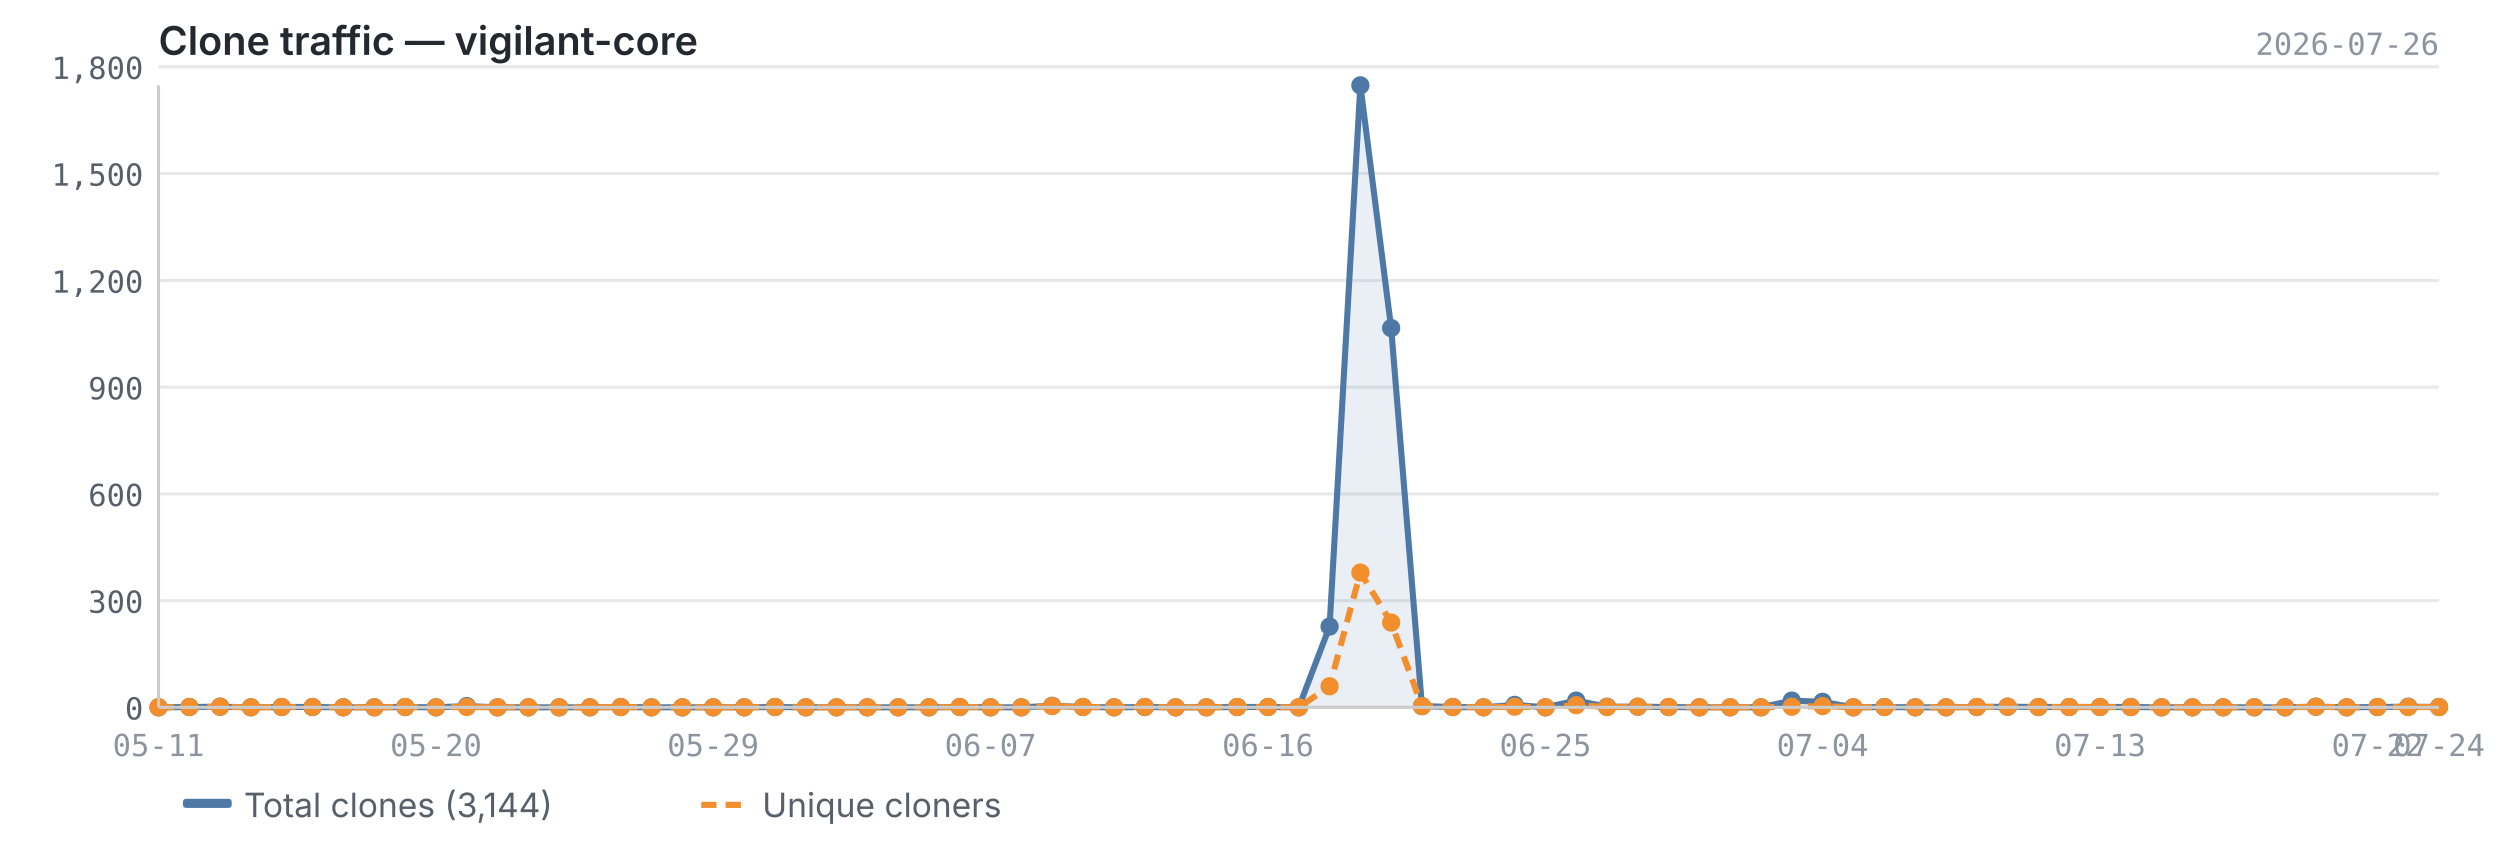
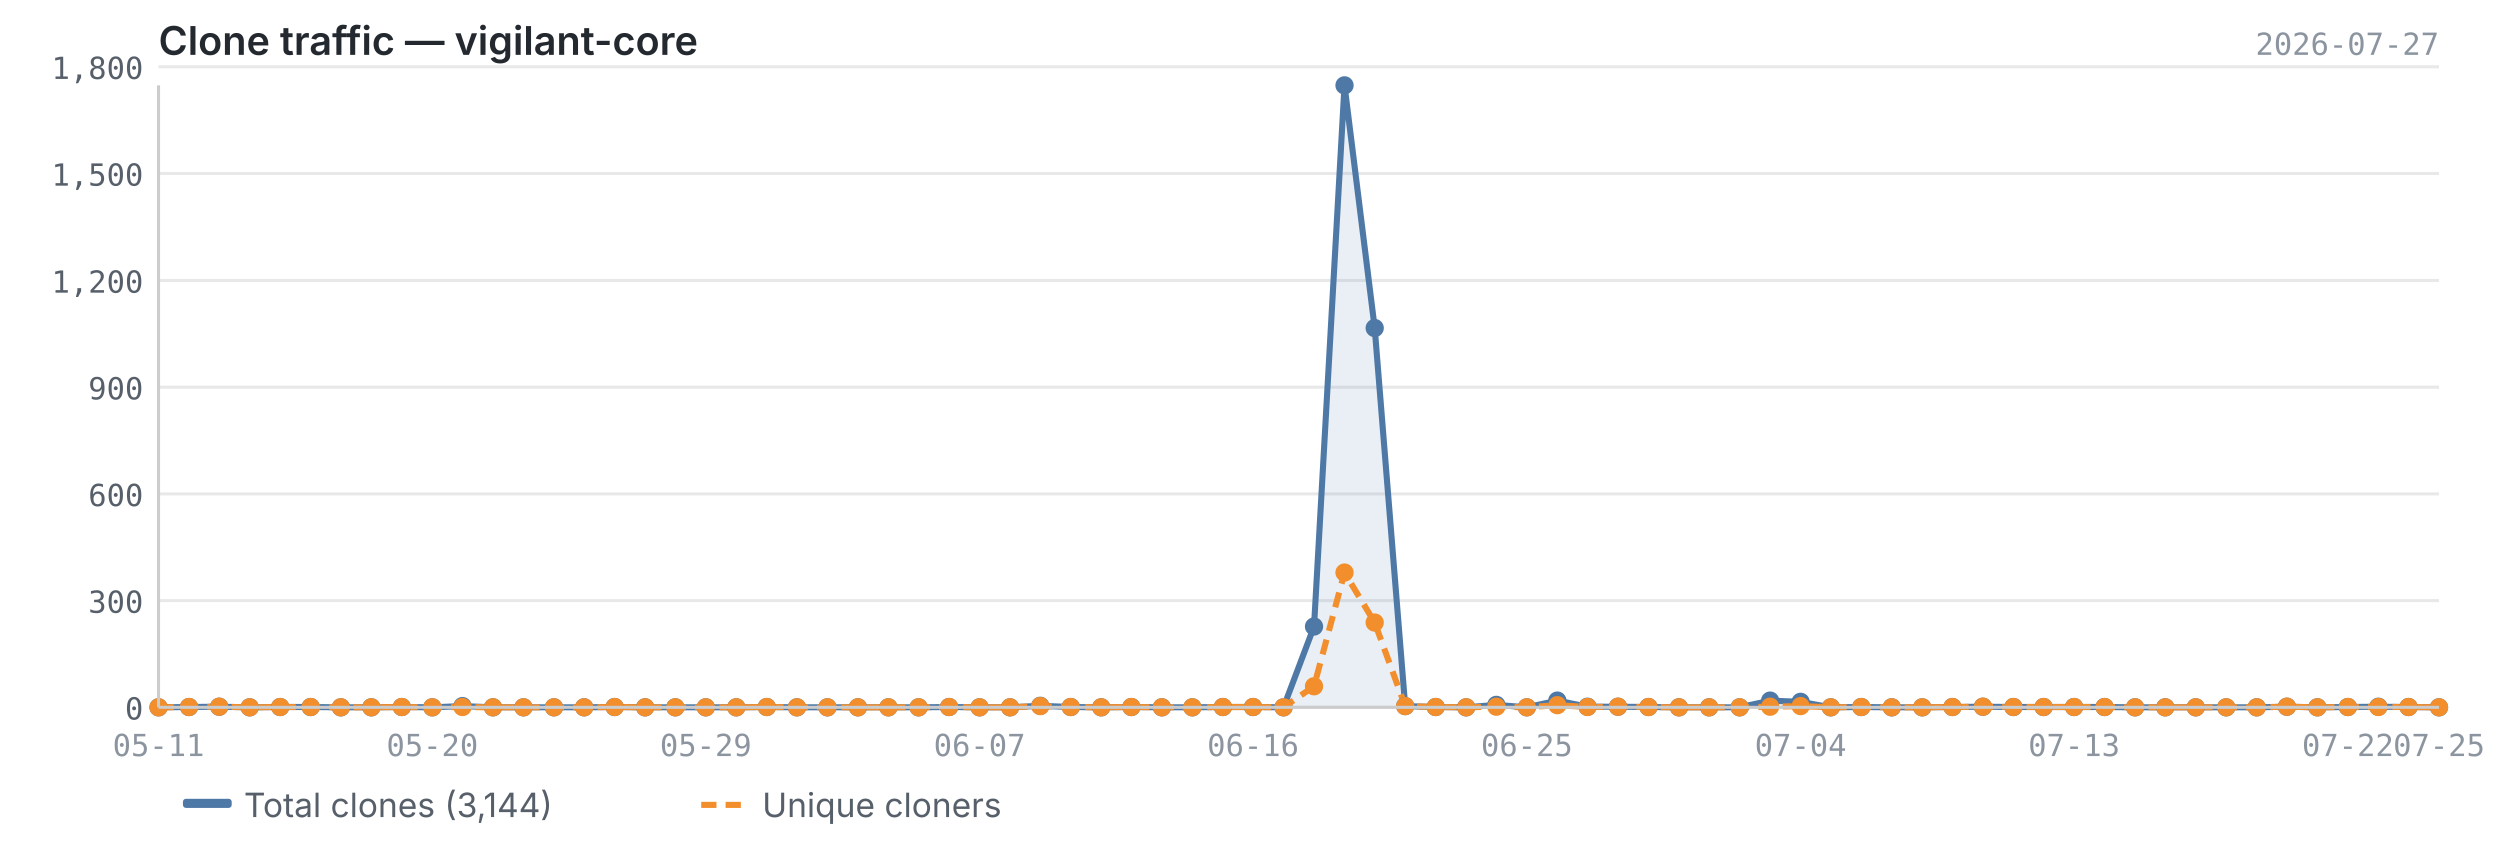
<svg xmlns="http://www.w3.org/2000/svg" viewBox="0 0 820 280" width="820" height="280">
  <text x="52" y="18" font-size="13" font-weight="600" fill="#24292f" font-family="-apple-system, BlinkMacSystemFont, 'Segoe UI', sans-serif">Clone traffic — vigilant-core</text>
-   <text x="800" y="18" font-size="10" fill="#8c959f" font-family="ui-monospace, SFMono-Regular, 'SF Mono', Menlo, monospace" text-anchor="end">2026-07-26</text>
+   <text x="800" y="18" font-size="10" fill="#8c959f" font-family="ui-monospace, SFMono-Regular, 'SF Mono', Menlo, monospace" text-anchor="end">2026-07-27</text>
  <line x1="52" y1="232.0" x2="800" y2="232.0" stroke="#e8e8e8" stroke-width="1" />
  <line x1="52" y1="197.0" x2="800" y2="197.0" stroke="#e8e8e8" stroke-width="1" />
  <line x1="52" y1="162.0" x2="800" y2="162.0" stroke="#e8e8e8" stroke-width="1" />
  <line x1="52" y1="127.0" x2="800" y2="127.0" stroke="#e8e8e8" stroke-width="1" />
  <line x1="52" y1="92.0" x2="800" y2="92.0" stroke="#e8e8e8" stroke-width="1" />
  <line x1="52" y1="56.9" x2="800" y2="56.9" stroke="#e8e8e8" stroke-width="1" />
  <line x1="52" y1="21.9" x2="800" y2="21.9" stroke="#e8e8e8" stroke-width="1" />
-   <path d="M52.0,232.0 L52.0,232.0 L62.1,231.9 L72.2,231.8 L82.3,232.0 L92.4,231.9 L102.5,231.9 L112.6,232.0 L122.8,232.0 L132.9,231.9 L143.0,232.0 L153.1,231.6 L163.2,232.0 L173.3,232.0 L183.4,232.0 L193.5,232.0 L203.6,231.9 L213.7,232.0 L223.8,232.0 L233.9,232.0 L244.1,232.0 L254.2,231.9 L264.3,232.0 L274.4,232.0 L284.5,232.0 L294.6,232.0 L304.7,232.0 L314.8,231.9 L324.9,232.0 L335.0,232.0 L345.1,231.5 L355.2,231.9 L365.4,232.0 L375.5,231.9 L385.6,232.0 L395.7,232.0 L405.8,231.9 L415.9,231.9 L426.0,232.0 L436.1,205.5 L446.2,28.0 L456.3,107.6 L466.4,231.6 L476.5,231.9 L486.6,232.0 L496.8,231.2 L506.9,232.0 L517.0,229.8 L527.1,231.8 L537.2,231.8 L547.3,231.9 L557.4,232.0 L567.5,232.0 L577.6,232.0 L587.7,229.8 L597.8,230.2 L607.9,232.0 L618.1,231.9 L628.2,232.0 L638.3,232.0 L648.4,231.9 L658.5,231.8 L668.6,231.9 L678.7,231.9 L688.8,231.9 L698.9,231.9 L709.0,232.0 L719.1,232.0 L729.2,232.0 L739.4,232.0 L749.5,232.0 L759.6,231.8 L769.7,232.0 L779.8,231.9 L789.9,231.8 L800.0,231.9 L800.0,232.0 L52.0,232.0Z" fill="#4e79a7" opacity="0.12" />
-   <polyline points="52.0,232.0 62.1,231.9 72.2,231.8 82.3,232.0 92.4,231.9 102.5,231.9 112.6,232.0 122.8,232.0 132.9,231.9 143.0,232.0 153.1,231.6 163.2,232.0 173.3,232.0 183.4,232.0 193.5,232.0 203.6,231.9 213.7,232.0 223.8,232.0 233.9,232.0 244.1,232.0 254.2,231.9 264.3,232.0 274.4,232.0 284.5,232.0 294.6,232.0 304.7,232.0 314.8,231.9 324.9,232.0 335.0,232.0 345.1,231.5 355.2,231.9 365.4,232.0 375.5,231.9 385.6,232.0 395.7,232.0 405.8,231.9 415.9,231.9 426.0,232.0 436.1,205.5 446.2,28.0 456.3,107.6 466.4,231.6 476.5,231.9 486.6,232.0 496.8,231.2 506.9,232.0 517.0,229.8 527.1,231.8 537.2,231.8 547.3,231.9 557.4,232.0 567.5,232.0 577.6,232.0 587.7,229.8 597.8,230.2 607.9,232.0 618.1,231.9 628.2,232.0 638.3,232.0 648.4,231.9 658.5,231.8 668.6,231.9 678.7,231.9 688.8,231.9 698.9,231.9 709.0,232.0 719.1,232.0 729.2,232.0 739.4,232.0 749.5,232.0 759.6,231.8 769.7,232.0 779.8,231.9 789.9,231.8 800.0,231.9" fill="none" stroke="#4e79a7" stroke-width="2" stroke-linejoin="round" />
-   <polyline points="52.0,232.0 62.1,231.9 72.2,231.8 82.3,232.0 92.4,231.9 102.5,231.9 112.6,232.0 122.8,232.0 132.9,231.9 143.0,232.0 153.1,231.9 163.2,232.0 173.3,232.0 183.4,232.0 193.5,232.0 203.6,231.9 213.7,232.0 223.8,232.0 233.9,232.0 244.1,232.0 254.2,231.9 264.3,232.0 274.4,232.0 284.5,232.0 294.6,232.0 304.7,232.0 314.8,231.9 324.9,232.0 335.0,232.0 345.1,231.6 355.2,231.9 365.4,232.0 375.5,231.9 385.6,232.0 395.7,232.0 405.8,231.9 415.9,231.9 426.0,232.0 436.1,225.1 446.2,187.8 456.3,204.2 466.4,231.6 476.5,231.9 486.6,232.0 496.8,231.8 506.9,232.0 517.0,231.3 527.1,231.9 537.2,231.8 547.3,231.9 557.4,232.0 567.5,232.0 577.6,232.0 587.7,231.8 597.8,231.6 607.9,232.0 618.1,231.9 628.2,232.0 638.3,232.0 648.4,231.9 658.5,231.8 668.6,231.9 678.7,231.9 688.8,231.9 698.9,231.9 709.0,232.0 719.1,232.0 729.2,232.0 739.4,232.0 749.5,232.0 759.6,231.8 769.7,232.0 779.8,231.9 789.9,231.9 800.0,231.9" fill="none" stroke="#f28e2b" stroke-width="2" stroke-linejoin="round" stroke-dasharray="5,3" />
+   <path d="M52.0,232.0 L52.0,232.0 L62.0,231.9 L71.9,231.8 L81.9,232.0 L91.9,231.9 L101.9,231.9 L111.8,232.0 L121.8,232.0 L131.8,231.9 L141.8,232.0 L151.7,231.6 L161.7,232.0 L171.7,232.0 L181.7,232.0 L191.6,232.0 L201.6,231.9 L211.6,232.0 L221.5,232.0 L231.5,232.0 L241.5,232.0 L251.5,231.9 L261.4,232.0 L271.4,232.0 L281.4,232.0 L291.4,232.0 L301.3,232.0 L311.3,231.9 L321.3,232.0 L331.3,232.0 L341.2,231.5 L351.2,231.9 L361.2,232.0 L371.1,231.9 L381.1,232.0 L391.1,232.0 L401.1,231.9 L411.0,231.9 L421.0,232.0 L431.0,205.5 L441.0,28.0 L450.9,107.6 L460.9,231.6 L470.9,231.9 L480.9,232.0 L490.8,231.2 L500.8,232.0 L510.8,229.8 L520.7,231.8 L530.7,231.8 L540.7,231.9 L550.7,232.0 L560.6,232.0 L570.6,232.0 L580.6,229.8 L590.6,230.2 L600.5,232.0 L610.5,231.9 L620.5,232.0 L630.5,232.0 L640.4,231.9 L650.4,231.8 L660.4,231.9 L670.3,231.9 L680.3,231.9 L690.3,231.9 L700.3,232.0 L710.2,232.0 L720.2,232.0 L730.2,232.0 L740.2,232.0 L750.1,231.8 L760.1,232.0 L770.1,231.9 L780.1,231.8 L790.0,231.9 L800.0,232.0 L800.0,232.0 L52.0,232.0Z" fill="#4e79a7" opacity="0.12" />
+   <polyline points="52.0,232.0 62.0,231.9 71.9,231.8 81.9,232.0 91.9,231.9 101.9,231.9 111.8,232.0 121.8,232.0 131.8,231.9 141.8,232.0 151.7,231.6 161.7,232.0 171.7,232.0 181.7,232.0 191.6,232.0 201.6,231.9 211.6,232.0 221.5,232.0 231.5,232.0 241.5,232.0 251.5,231.9 261.4,232.0 271.4,232.0 281.4,232.0 291.4,232.0 301.3,232.0 311.3,231.9 321.3,232.0 331.3,232.0 341.2,231.5 351.2,231.9 361.2,232.0 371.1,231.9 381.1,232.0 391.1,232.0 401.1,231.9 411.0,231.9 421.0,232.0 431.0,205.5 441.0,28.0 450.9,107.6 460.9,231.6 470.9,231.9 480.9,232.0 490.8,231.2 500.8,232.0 510.8,229.8 520.7,231.8 530.7,231.8 540.7,231.9 550.7,232.0 560.6,232.0 570.6,232.0 580.6,229.8 590.6,230.2 600.5,232.0 610.5,231.9 620.5,232.0 630.5,232.0 640.4,231.9 650.4,231.8 660.4,231.9 670.3,231.9 680.3,231.9 690.3,231.9 700.3,232.0 710.2,232.0 720.2,232.0 730.2,232.0 740.2,232.0 750.1,231.8 760.1,232.0 770.1,231.9 780.1,231.8 790.0,231.9 800.0,232.0" fill="none" stroke="#4e79a7" stroke-width="2" stroke-linejoin="round" />
+   <polyline points="52.0,232.0 62.0,231.9 71.9,231.8 81.9,232.0 91.9,231.9 101.9,231.9 111.8,232.0 121.8,232.0 131.8,231.9 141.8,232.0 151.7,231.9 161.7,232.0 171.7,232.0 181.7,232.0 191.6,232.0 201.6,231.9 211.6,232.0 221.5,232.0 231.5,232.0 241.5,232.0 251.5,231.9 261.4,232.0 271.4,232.0 281.4,232.0 291.4,232.0 301.3,232.0 311.3,231.9 321.3,232.0 331.3,232.0 341.2,231.6 351.2,231.9 361.2,232.0 371.1,231.9 381.1,232.0 391.1,232.0 401.1,231.9 411.0,231.9 421.0,232.0 431.0,225.1 441.0,187.8 450.9,204.2 460.9,231.6 470.9,231.9 480.9,232.0 490.8,231.8 500.8,232.0 510.8,231.3 520.7,231.9 530.7,231.8 540.7,231.9 550.7,232.0 560.6,232.0 570.6,232.0 580.6,231.8 590.6,231.6 600.5,232.0 610.5,231.9 620.5,232.0 630.5,232.0 640.4,231.9 650.4,231.8 660.4,231.9 670.3,231.9 680.3,231.9 690.3,231.9 700.3,232.0 710.2,232.0 720.2,232.0 730.2,232.0 740.2,232.0 750.1,231.8 760.1,232.0 770.1,231.9 780.1,231.9 790.0,231.9 800.0,232.0" fill="none" stroke="#f28e2b" stroke-width="2" stroke-linejoin="round" stroke-dasharray="5,3" />
  <circle cx="52.0" cy="232.0" r="3" fill="#4e79a7" />
-   <circle cx="62.1" cy="231.9" r="3" fill="#4e79a7" />
-   <circle cx="72.2" cy="231.8" r="3" fill="#4e79a7" />
-   <circle cx="82.3" cy="232.0" r="3" fill="#4e79a7" />
-   <circle cx="92.4" cy="231.9" r="3" fill="#4e79a7" />
-   <circle cx="102.5" cy="231.9" r="3" fill="#4e79a7" />
-   <circle cx="112.6" cy="232.0" r="3" fill="#4e79a7" />
-   <circle cx="122.8" cy="232.0" r="3" fill="#4e79a7" />
-   <circle cx="132.9" cy="231.9" r="3" fill="#4e79a7" />
-   <circle cx="143.0" cy="232.0" r="3" fill="#4e79a7" />
-   <circle cx="153.1" cy="231.6" r="3" fill="#4e79a7" />
-   <circle cx="163.2" cy="232.0" r="3" fill="#4e79a7" />
-   <circle cx="173.3" cy="232.0" r="3" fill="#4e79a7" />
-   <circle cx="183.4" cy="232.0" r="3" fill="#4e79a7" />
-   <circle cx="193.5" cy="232.0" r="3" fill="#4e79a7" />
-   <circle cx="203.6" cy="231.9" r="3" fill="#4e79a7" />
-   <circle cx="213.7" cy="232.0" r="3" fill="#4e79a7" />
-   <circle cx="223.8" cy="232.0" r="3" fill="#4e79a7" />
-   <circle cx="233.9" cy="232.0" r="3" fill="#4e79a7" />
-   <circle cx="244.1" cy="232.0" r="3" fill="#4e79a7" />
-   <circle cx="254.2" cy="231.9" r="3" fill="#4e79a7" />
-   <circle cx="264.3" cy="232.0" r="3" fill="#4e79a7" />
-   <circle cx="274.4" cy="232.0" r="3" fill="#4e79a7" />
-   <circle cx="284.5" cy="232.0" r="3" fill="#4e79a7" />
-   <circle cx="294.6" cy="232.0" r="3" fill="#4e79a7" />
-   <circle cx="304.7" cy="232.0" r="3" fill="#4e79a7" />
-   <circle cx="314.8" cy="231.9" r="3" fill="#4e79a7" />
-   <circle cx="324.9" cy="232.0" r="3" fill="#4e79a7" />
-   <circle cx="335.0" cy="232.0" r="3" fill="#4e79a7" />
-   <circle cx="345.1" cy="231.5" r="3" fill="#4e79a7" />
-   <circle cx="355.2" cy="231.9" r="3" fill="#4e79a7" />
-   <circle cx="365.4" cy="232.0" r="3" fill="#4e79a7" />
-   <circle cx="375.5" cy="231.9" r="3" fill="#4e79a7" />
-   <circle cx="385.6" cy="232.0" r="3" fill="#4e79a7" />
-   <circle cx="395.7" cy="232.0" r="3" fill="#4e79a7" />
-   <circle cx="405.8" cy="231.9" r="3" fill="#4e79a7" />
-   <circle cx="415.9" cy="231.9" r="3" fill="#4e79a7" />
-   <circle cx="426.0" cy="232.0" r="3" fill="#4e79a7" />
-   <circle cx="436.1" cy="205.5" r="3" fill="#4e79a7" />
-   <circle cx="446.2" cy="28.0" r="3" fill="#4e79a7" />
-   <circle cx="456.3" cy="107.6" r="3" fill="#4e79a7" />
-   <circle cx="466.4" cy="231.6" r="3" fill="#4e79a7" />
-   <circle cx="476.5" cy="231.9" r="3" fill="#4e79a7" />
-   <circle cx="486.6" cy="232.0" r="3" fill="#4e79a7" />
-   <circle cx="496.8" cy="231.2" r="3" fill="#4e79a7" />
-   <circle cx="506.9" cy="232.0" r="3" fill="#4e79a7" />
-   <circle cx="517.0" cy="229.8" r="3" fill="#4e79a7" />
-   <circle cx="527.1" cy="231.8" r="3" fill="#4e79a7" />
-   <circle cx="537.2" cy="231.8" r="3" fill="#4e79a7" />
-   <circle cx="547.3" cy="231.9" r="3" fill="#4e79a7" />
-   <circle cx="557.4" cy="232.0" r="3" fill="#4e79a7" />
-   <circle cx="567.5" cy="232.0" r="3" fill="#4e79a7" />
-   <circle cx="577.6" cy="232.0" r="3" fill="#4e79a7" />
-   <circle cx="587.7" cy="229.8" r="3" fill="#4e79a7" />
-   <circle cx="597.8" cy="230.2" r="3" fill="#4e79a7" />
-   <circle cx="607.9" cy="232.0" r="3" fill="#4e79a7" />
-   <circle cx="618.1" cy="231.9" r="3" fill="#4e79a7" />
-   <circle cx="628.2" cy="232.0" r="3" fill="#4e79a7" />
-   <circle cx="638.3" cy="232.0" r="3" fill="#4e79a7" />
-   <circle cx="648.4" cy="231.9" r="3" fill="#4e79a7" />
-   <circle cx="658.5" cy="231.8" r="3" fill="#4e79a7" />
-   <circle cx="668.6" cy="231.9" r="3" fill="#4e79a7" />
-   <circle cx="678.7" cy="231.9" r="3" fill="#4e79a7" />
-   <circle cx="688.8" cy="231.9" r="3" fill="#4e79a7" />
-   <circle cx="698.9" cy="231.9" r="3" fill="#4e79a7" />
-   <circle cx="709.0" cy="232.0" r="3" fill="#4e79a7" />
-   <circle cx="719.1" cy="232.0" r="3" fill="#4e79a7" />
-   <circle cx="729.2" cy="232.0" r="3" fill="#4e79a7" />
-   <circle cx="739.4" cy="232.0" r="3" fill="#4e79a7" />
-   <circle cx="749.5" cy="232.0" r="3" fill="#4e79a7" />
-   <circle cx="759.6" cy="231.8" r="3" fill="#4e79a7" />
-   <circle cx="769.7" cy="232.0" r="3" fill="#4e79a7" />
-   <circle cx="779.8" cy="231.9" r="3" fill="#4e79a7" />
-   <circle cx="789.9" cy="231.8" r="3" fill="#4e79a7" />
-   <circle cx="800.0" cy="231.9" r="3" fill="#4e79a7" />
+   <circle cx="62.0" cy="231.9" r="3" fill="#4e79a7" />
+   <circle cx="71.9" cy="231.8" r="3" fill="#4e79a7" />
+   <circle cx="81.9" cy="232.0" r="3" fill="#4e79a7" />
+   <circle cx="91.9" cy="231.9" r="3" fill="#4e79a7" />
+   <circle cx="101.9" cy="231.9" r="3" fill="#4e79a7" />
+   <circle cx="111.8" cy="232.0" r="3" fill="#4e79a7" />
+   <circle cx="121.8" cy="232.0" r="3" fill="#4e79a7" />
+   <circle cx="131.8" cy="231.9" r="3" fill="#4e79a7" />
+   <circle cx="141.8" cy="232.0" r="3" fill="#4e79a7" />
+   <circle cx="151.7" cy="231.6" r="3" fill="#4e79a7" />
+   <circle cx="161.7" cy="232.0" r="3" fill="#4e79a7" />
+   <circle cx="171.7" cy="232.0" r="3" fill="#4e79a7" />
+   <circle cx="181.7" cy="232.0" r="3" fill="#4e79a7" />
+   <circle cx="191.6" cy="232.0" r="3" fill="#4e79a7" />
+   <circle cx="201.6" cy="231.9" r="3" fill="#4e79a7" />
+   <circle cx="211.6" cy="232.0" r="3" fill="#4e79a7" />
+   <circle cx="221.5" cy="232.0" r="3" fill="#4e79a7" />
+   <circle cx="231.5" cy="232.0" r="3" fill="#4e79a7" />
+   <circle cx="241.5" cy="232.0" r="3" fill="#4e79a7" />
+   <circle cx="251.5" cy="231.9" r="3" fill="#4e79a7" />
+   <circle cx="261.4" cy="232.0" r="3" fill="#4e79a7" />
+   <circle cx="271.4" cy="232.0" r="3" fill="#4e79a7" />
+   <circle cx="281.4" cy="232.0" r="3" fill="#4e79a7" />
+   <circle cx="291.4" cy="232.0" r="3" fill="#4e79a7" />
+   <circle cx="301.3" cy="232.0" r="3" fill="#4e79a7" />
+   <circle cx="311.3" cy="231.9" r="3" fill="#4e79a7" />
+   <circle cx="321.3" cy="232.0" r="3" fill="#4e79a7" />
+   <circle cx="331.3" cy="232.0" r="3" fill="#4e79a7" />
+   <circle cx="341.2" cy="231.5" r="3" fill="#4e79a7" />
+   <circle cx="351.2" cy="231.9" r="3" fill="#4e79a7" />
+   <circle cx="361.2" cy="232.0" r="3" fill="#4e79a7" />
+   <circle cx="371.1" cy="231.9" r="3" fill="#4e79a7" />
+   <circle cx="381.1" cy="232.0" r="3" fill="#4e79a7" />
+   <circle cx="391.1" cy="232.0" r="3" fill="#4e79a7" />
+   <circle cx="401.1" cy="231.9" r="3" fill="#4e79a7" />
+   <circle cx="411.0" cy="231.9" r="3" fill="#4e79a7" />
+   <circle cx="421.0" cy="232.0" r="3" fill="#4e79a7" />
+   <circle cx="431.0" cy="205.5" r="3" fill="#4e79a7" />
+   <circle cx="441.0" cy="28.0" r="3" fill="#4e79a7" />
+   <circle cx="450.9" cy="107.6" r="3" fill="#4e79a7" />
+   <circle cx="460.9" cy="231.6" r="3" fill="#4e79a7" />
+   <circle cx="470.9" cy="231.9" r="3" fill="#4e79a7" />
+   <circle cx="480.9" cy="232.0" r="3" fill="#4e79a7" />
+   <circle cx="490.8" cy="231.2" r="3" fill="#4e79a7" />
+   <circle cx="500.8" cy="232.0" r="3" fill="#4e79a7" />
+   <circle cx="510.8" cy="229.8" r="3" fill="#4e79a7" />
+   <circle cx="520.7" cy="231.8" r="3" fill="#4e79a7" />
+   <circle cx="530.7" cy="231.8" r="3" fill="#4e79a7" />
+   <circle cx="540.7" cy="231.9" r="3" fill="#4e79a7" />
+   <circle cx="550.7" cy="232.0" r="3" fill="#4e79a7" />
+   <circle cx="560.6" cy="232.0" r="3" fill="#4e79a7" />
+   <circle cx="570.6" cy="232.0" r="3" fill="#4e79a7" />
+   <circle cx="580.6" cy="229.8" r="3" fill="#4e79a7" />
+   <circle cx="590.6" cy="230.2" r="3" fill="#4e79a7" />
+   <circle cx="600.5" cy="232.0" r="3" fill="#4e79a7" />
+   <circle cx="610.5" cy="231.9" r="3" fill="#4e79a7" />
+   <circle cx="620.5" cy="232.0" r="3" fill="#4e79a7" />
+   <circle cx="630.5" cy="232.0" r="3" fill="#4e79a7" />
+   <circle cx="640.4" cy="231.9" r="3" fill="#4e79a7" />
+   <circle cx="650.4" cy="231.8" r="3" fill="#4e79a7" />
+   <circle cx="660.4" cy="231.9" r="3" fill="#4e79a7" />
+   <circle cx="670.3" cy="231.9" r="3" fill="#4e79a7" />
+   <circle cx="680.3" cy="231.9" r="3" fill="#4e79a7" />
+   <circle cx="690.3" cy="231.9" r="3" fill="#4e79a7" />
+   <circle cx="700.3" cy="232.0" r="3" fill="#4e79a7" />
+   <circle cx="710.2" cy="232.0" r="3" fill="#4e79a7" />
+   <circle cx="720.2" cy="232.0" r="3" fill="#4e79a7" />
+   <circle cx="730.2" cy="232.0" r="3" fill="#4e79a7" />
+   <circle cx="740.2" cy="232.0" r="3" fill="#4e79a7" />
+   <circle cx="750.1" cy="231.8" r="3" fill="#4e79a7" />
+   <circle cx="760.1" cy="232.0" r="3" fill="#4e79a7" />
+   <circle cx="770.1" cy="231.9" r="3" fill="#4e79a7" />
+   <circle cx="780.1" cy="231.8" r="3" fill="#4e79a7" />
+   <circle cx="790.0" cy="231.9" r="3" fill="#4e79a7" />
+   <circle cx="800.0" cy="232.0" r="3" fill="#4e79a7" />
  <circle cx="52.0" cy="232.0" r="3" fill="#f28e2b" />
-   <circle cx="62.1" cy="231.9" r="3" fill="#f28e2b" />
-   <circle cx="72.2" cy="231.8" r="3" fill="#f28e2b" />
-   <circle cx="82.3" cy="232.0" r="3" fill="#f28e2b" />
-   <circle cx="92.4" cy="231.9" r="3" fill="#f28e2b" />
-   <circle cx="102.5" cy="231.9" r="3" fill="#f28e2b" />
-   <circle cx="112.6" cy="232.0" r="3" fill="#f28e2b" />
-   <circle cx="122.8" cy="232.0" r="3" fill="#f28e2b" />
-   <circle cx="132.9" cy="231.9" r="3" fill="#f28e2b" />
-   <circle cx="143.0" cy="232.0" r="3" fill="#f28e2b" />
-   <circle cx="153.1" cy="231.9" r="3" fill="#f28e2b" />
-   <circle cx="163.2" cy="232.0" r="3" fill="#f28e2b" />
-   <circle cx="173.3" cy="232.0" r="3" fill="#f28e2b" />
-   <circle cx="183.4" cy="232.0" r="3" fill="#f28e2b" />
-   <circle cx="193.5" cy="232.0" r="3" fill="#f28e2b" />
-   <circle cx="203.6" cy="231.9" r="3" fill="#f28e2b" />
-   <circle cx="213.7" cy="232.0" r="3" fill="#f28e2b" />
-   <circle cx="223.8" cy="232.0" r="3" fill="#f28e2b" />
-   <circle cx="233.9" cy="232.0" r="3" fill="#f28e2b" />
-   <circle cx="244.1" cy="232.0" r="3" fill="#f28e2b" />
-   <circle cx="254.2" cy="231.9" r="3" fill="#f28e2b" />
-   <circle cx="264.3" cy="232.0" r="3" fill="#f28e2b" />
-   <circle cx="274.4" cy="232.0" r="3" fill="#f28e2b" />
-   <circle cx="284.5" cy="232.0" r="3" fill="#f28e2b" />
-   <circle cx="294.6" cy="232.0" r="3" fill="#f28e2b" />
-   <circle cx="304.7" cy="232.0" r="3" fill="#f28e2b" />
-   <circle cx="314.8" cy="231.9" r="3" fill="#f28e2b" />
-   <circle cx="324.9" cy="232.0" r="3" fill="#f28e2b" />
-   <circle cx="335.0" cy="232.0" r="3" fill="#f28e2b" />
-   <circle cx="345.1" cy="231.6" r="3" fill="#f28e2b" />
-   <circle cx="355.2" cy="231.9" r="3" fill="#f28e2b" />
-   <circle cx="365.4" cy="232.0" r="3" fill="#f28e2b" />
-   <circle cx="375.5" cy="231.9" r="3" fill="#f28e2b" />
-   <circle cx="385.6" cy="232.0" r="3" fill="#f28e2b" />
-   <circle cx="395.7" cy="232.0" r="3" fill="#f28e2b" />
-   <circle cx="405.8" cy="231.9" r="3" fill="#f28e2b" />
-   <circle cx="415.9" cy="231.9" r="3" fill="#f28e2b" />
-   <circle cx="426.0" cy="232.0" r="3" fill="#f28e2b" />
-   <circle cx="436.1" cy="225.1" r="3" fill="#f28e2b" />
-   <circle cx="446.2" cy="187.8" r="3" fill="#f28e2b" />
-   <circle cx="456.3" cy="204.2" r="3" fill="#f28e2b" />
-   <circle cx="466.4" cy="231.6" r="3" fill="#f28e2b" />
-   <circle cx="476.5" cy="231.9" r="3" fill="#f28e2b" />
-   <circle cx="486.6" cy="232.0" r="3" fill="#f28e2b" />
-   <circle cx="496.8" cy="231.8" r="3" fill="#f28e2b" />
-   <circle cx="506.9" cy="232.0" r="3" fill="#f28e2b" />
-   <circle cx="517.0" cy="231.3" r="3" fill="#f28e2b" />
-   <circle cx="527.1" cy="231.9" r="3" fill="#f28e2b" />
-   <circle cx="537.2" cy="231.8" r="3" fill="#f28e2b" />
-   <circle cx="547.3" cy="231.9" r="3" fill="#f28e2b" />
-   <circle cx="557.4" cy="232.0" r="3" fill="#f28e2b" />
-   <circle cx="567.5" cy="232.0" r="3" fill="#f28e2b" />
-   <circle cx="577.6" cy="232.0" r="3" fill="#f28e2b" />
-   <circle cx="587.7" cy="231.8" r="3" fill="#f28e2b" />
-   <circle cx="597.8" cy="231.6" r="3" fill="#f28e2b" />
-   <circle cx="607.9" cy="232.0" r="3" fill="#f28e2b" />
-   <circle cx="618.1" cy="231.9" r="3" fill="#f28e2b" />
-   <circle cx="628.2" cy="232.0" r="3" fill="#f28e2b" />
-   <circle cx="638.3" cy="232.0" r="3" fill="#f28e2b" />
-   <circle cx="648.4" cy="231.9" r="3" fill="#f28e2b" />
-   <circle cx="658.5" cy="231.8" r="3" fill="#f28e2b" />
-   <circle cx="668.6" cy="231.9" r="3" fill="#f28e2b" />
-   <circle cx="678.7" cy="231.9" r="3" fill="#f28e2b" />
-   <circle cx="688.8" cy="231.9" r="3" fill="#f28e2b" />
-   <circle cx="698.9" cy="231.9" r="3" fill="#f28e2b" />
-   <circle cx="709.0" cy="232.0" r="3" fill="#f28e2b" />
-   <circle cx="719.1" cy="232.0" r="3" fill="#f28e2b" />
-   <circle cx="729.2" cy="232.0" r="3" fill="#f28e2b" />
-   <circle cx="739.4" cy="232.0" r="3" fill="#f28e2b" />
-   <circle cx="749.5" cy="232.0" r="3" fill="#f28e2b" />
-   <circle cx="759.6" cy="231.8" r="3" fill="#f28e2b" />
-   <circle cx="769.7" cy="232.0" r="3" fill="#f28e2b" />
-   <circle cx="779.8" cy="231.9" r="3" fill="#f28e2b" />
-   <circle cx="789.9" cy="231.9" r="3" fill="#f28e2b" />
-   <circle cx="800.0" cy="231.9" r="3" fill="#f28e2b" />
+   <circle cx="62.0" cy="231.9" r="3" fill="#f28e2b" />
+   <circle cx="71.9" cy="231.8" r="3" fill="#f28e2b" />
+   <circle cx="81.9" cy="232.0" r="3" fill="#f28e2b" />
+   <circle cx="91.9" cy="231.9" r="3" fill="#f28e2b" />
+   <circle cx="101.9" cy="231.9" r="3" fill="#f28e2b" />
+   <circle cx="111.8" cy="232.0" r="3" fill="#f28e2b" />
+   <circle cx="121.8" cy="232.0" r="3" fill="#f28e2b" />
+   <circle cx="131.8" cy="231.9" r="3" fill="#f28e2b" />
+   <circle cx="141.8" cy="232.0" r="3" fill="#f28e2b" />
+   <circle cx="151.7" cy="231.9" r="3" fill="#f28e2b" />
+   <circle cx="161.7" cy="232.0" r="3" fill="#f28e2b" />
+   <circle cx="171.7" cy="232.0" r="3" fill="#f28e2b" />
+   <circle cx="181.7" cy="232.0" r="3" fill="#f28e2b" />
+   <circle cx="191.6" cy="232.0" r="3" fill="#f28e2b" />
+   <circle cx="201.6" cy="231.9" r="3" fill="#f28e2b" />
+   <circle cx="211.6" cy="232.0" r="3" fill="#f28e2b" />
+   <circle cx="221.5" cy="232.0" r="3" fill="#f28e2b" />
+   <circle cx="231.5" cy="232.0" r="3" fill="#f28e2b" />
+   <circle cx="241.5" cy="232.0" r="3" fill="#f28e2b" />
+   <circle cx="251.5" cy="231.9" r="3" fill="#f28e2b" />
+   <circle cx="261.4" cy="232.0" r="3" fill="#f28e2b" />
+   <circle cx="271.4" cy="232.0" r="3" fill="#f28e2b" />
+   <circle cx="281.4" cy="232.0" r="3" fill="#f28e2b" />
+   <circle cx="291.4" cy="232.0" r="3" fill="#f28e2b" />
+   <circle cx="301.3" cy="232.0" r="3" fill="#f28e2b" />
+   <circle cx="311.3" cy="231.9" r="3" fill="#f28e2b" />
+   <circle cx="321.3" cy="232.0" r="3" fill="#f28e2b" />
+   <circle cx="331.3" cy="232.0" r="3" fill="#f28e2b" />
+   <circle cx="341.2" cy="231.6" r="3" fill="#f28e2b" />
+   <circle cx="351.2" cy="231.9" r="3" fill="#f28e2b" />
+   <circle cx="361.2" cy="232.0" r="3" fill="#f28e2b" />
+   <circle cx="371.1" cy="231.9" r="3" fill="#f28e2b" />
+   <circle cx="381.1" cy="232.0" r="3" fill="#f28e2b" />
+   <circle cx="391.1" cy="232.0" r="3" fill="#f28e2b" />
+   <circle cx="401.1" cy="231.9" r="3" fill="#f28e2b" />
+   <circle cx="411.0" cy="231.9" r="3" fill="#f28e2b" />
+   <circle cx="421.0" cy="232.0" r="3" fill="#f28e2b" />
+   <circle cx="431.0" cy="225.1" r="3" fill="#f28e2b" />
+   <circle cx="441.0" cy="187.8" r="3" fill="#f28e2b" />
+   <circle cx="450.9" cy="204.2" r="3" fill="#f28e2b" />
+   <circle cx="460.9" cy="231.6" r="3" fill="#f28e2b" />
+   <circle cx="470.9" cy="231.9" r="3" fill="#f28e2b" />
+   <circle cx="480.9" cy="232.0" r="3" fill="#f28e2b" />
+   <circle cx="490.8" cy="231.8" r="3" fill="#f28e2b" />
+   <circle cx="500.8" cy="232.0" r="3" fill="#f28e2b" />
+   <circle cx="510.8" cy="231.3" r="3" fill="#f28e2b" />
+   <circle cx="520.7" cy="231.9" r="3" fill="#f28e2b" />
+   <circle cx="530.7" cy="231.8" r="3" fill="#f28e2b" />
+   <circle cx="540.7" cy="231.9" r="3" fill="#f28e2b" />
+   <circle cx="550.7" cy="232.0" r="3" fill="#f28e2b" />
+   <circle cx="560.6" cy="232.0" r="3" fill="#f28e2b" />
+   <circle cx="570.6" cy="232.0" r="3" fill="#f28e2b" />
+   <circle cx="580.6" cy="231.8" r="3" fill="#f28e2b" />
+   <circle cx="590.6" cy="231.6" r="3" fill="#f28e2b" />
+   <circle cx="600.5" cy="232.0" r="3" fill="#f28e2b" />
+   <circle cx="610.5" cy="231.9" r="3" fill="#f28e2b" />
+   <circle cx="620.5" cy="232.0" r="3" fill="#f28e2b" />
+   <circle cx="630.5" cy="232.0" r="3" fill="#f28e2b" />
+   <circle cx="640.4" cy="231.9" r="3" fill="#f28e2b" />
+   <circle cx="650.4" cy="231.8" r="3" fill="#f28e2b" />
+   <circle cx="660.4" cy="231.9" r="3" fill="#f28e2b" />
+   <circle cx="670.3" cy="231.9" r="3" fill="#f28e2b" />
+   <circle cx="680.3" cy="231.9" r="3" fill="#f28e2b" />
+   <circle cx="690.3" cy="231.9" r="3" fill="#f28e2b" />
+   <circle cx="700.3" cy="232.0" r="3" fill="#f28e2b" />
+   <circle cx="710.2" cy="232.0" r="3" fill="#f28e2b" />
+   <circle cx="720.2" cy="232.0" r="3" fill="#f28e2b" />
+   <circle cx="730.2" cy="232.0" r="3" fill="#f28e2b" />
+   <circle cx="740.2" cy="232.0" r="3" fill="#f28e2b" />
+   <circle cx="750.1" cy="231.8" r="3" fill="#f28e2b" />
+   <circle cx="760.1" cy="232.0" r="3" fill="#f28e2b" />
+   <circle cx="770.1" cy="231.9" r="3" fill="#f28e2b" />
+   <circle cx="780.1" cy="231.9" r="3" fill="#f28e2b" />
+   <circle cx="790.0" cy="231.9" r="3" fill="#f28e2b" />
+   <circle cx="800.0" cy="232.0" r="3" fill="#f28e2b" />
  <line x1="52" y1="28" x2="52" y2="232" stroke="#cccccc" stroke-width="1" />
  <line x1="52" y1="232" x2="800" y2="232" stroke="#cccccc" stroke-width="1" />
  <text x="47" y="236.0" text-anchor="end" font-size="10" fill="#57606a" font-family="ui-monospace, SFMono-Regular, 'SF Mono', Menlo, monospace">0</text>
  <text x="47" y="201.0" text-anchor="end" font-size="10" fill="#57606a" font-family="ui-monospace, SFMono-Regular, 'SF Mono', Menlo, monospace">300</text>
  <text x="47" y="166.0" text-anchor="end" font-size="10" fill="#57606a" font-family="ui-monospace, SFMono-Regular, 'SF Mono', Menlo, monospace">600</text>
  <text x="47" y="131.0" text-anchor="end" font-size="10" fill="#57606a" font-family="ui-monospace, SFMono-Regular, 'SF Mono', Menlo, monospace">900</text>
  <text x="47" y="96.0" text-anchor="end" font-size="10" fill="#57606a" font-family="ui-monospace, SFMono-Regular, 'SF Mono', Menlo, monospace">1,200</text>
  <text x="47" y="60.9" text-anchor="end" font-size="10" fill="#57606a" font-family="ui-monospace, SFMono-Regular, 'SF Mono', Menlo, monospace">1,500</text>
  <text x="47" y="25.9" text-anchor="end" font-size="10" fill="#57606a" font-family="ui-monospace, SFMono-Regular, 'SF Mono', Menlo, monospace">1,800</text>
  <text x="52.0" y="248" text-anchor="middle" font-size="10" fill="#8c959f" font-family="ui-monospace, SFMono-Regular, 'SF Mono', Menlo, monospace">05-11</text>
-   <text x="415.9" y="248" text-anchor="middle" font-size="10" fill="#8c959f" font-family="ui-monospace, SFMono-Regular, 'SF Mono', Menlo, monospace">06-16</text>
-   <text x="779.8" y="248" text-anchor="middle" font-size="10" fill="#8c959f" font-family="ui-monospace, SFMono-Regular, 'SF Mono', Menlo, monospace">07-22</text>
-   <text x="143.0" y="248" text-anchor="middle" font-size="10" fill="#8c959f" font-family="ui-monospace, SFMono-Regular, 'SF Mono', Menlo, monospace">05-20</text>
-   <text x="800.0" y="248" text-anchor="middle" font-size="10" fill="#8c959f" font-family="ui-monospace, SFMono-Regular, 'SF Mono', Menlo, monospace">07-24</text>
-   <text x="506.9" y="248" text-anchor="middle" font-size="10" fill="#8c959f" font-family="ui-monospace, SFMono-Regular, 'SF Mono', Menlo, monospace">06-25</text>
-   <text x="233.9" y="248" text-anchor="middle" font-size="10" fill="#8c959f" font-family="ui-monospace, SFMono-Regular, 'SF Mono', Menlo, monospace">05-29</text>
-   <text x="597.8" y="248" text-anchor="middle" font-size="10" fill="#8c959f" font-family="ui-monospace, SFMono-Regular, 'SF Mono', Menlo, monospace">07-04</text>
-   <text x="324.9" y="248" text-anchor="middle" font-size="10" fill="#8c959f" font-family="ui-monospace, SFMono-Regular, 'SF Mono', Menlo, monospace">06-07</text>
-   <text x="688.8" y="248" text-anchor="middle" font-size="10" fill="#8c959f" font-family="ui-monospace, SFMono-Regular, 'SF Mono', Menlo, monospace">07-13</text>
+   <text x="411.0" y="248" text-anchor="middle" font-size="10" fill="#8c959f" font-family="ui-monospace, SFMono-Regular, 'SF Mono', Menlo, monospace">06-16</text>
+   <text x="770.1" y="248" text-anchor="middle" font-size="10" fill="#8c959f" font-family="ui-monospace, SFMono-Regular, 'SF Mono', Menlo, monospace">07-22</text>
+   <text x="141.8" y="248" text-anchor="middle" font-size="10" fill="#8c959f" font-family="ui-monospace, SFMono-Regular, 'SF Mono', Menlo, monospace">05-20</text>
+   <text x="800.0" y="248" text-anchor="middle" font-size="10" fill="#8c959f" font-family="ui-monospace, SFMono-Regular, 'SF Mono', Menlo, monospace">07-25</text>
+   <text x="500.8" y="248" text-anchor="middle" font-size="10" fill="#8c959f" font-family="ui-monospace, SFMono-Regular, 'SF Mono', Menlo, monospace">06-25</text>
+   <text x="231.5" y="248" text-anchor="middle" font-size="10" fill="#8c959f" font-family="ui-monospace, SFMono-Regular, 'SF Mono', Menlo, monospace">05-29</text>
+   <text x="590.6" y="248" text-anchor="middle" font-size="10" fill="#8c959f" font-family="ui-monospace, SFMono-Regular, 'SF Mono', Menlo, monospace">07-04</text>
+   <text x="321.3" y="248" text-anchor="middle" font-size="10" fill="#8c959f" font-family="ui-monospace, SFMono-Regular, 'SF Mono', Menlo, monospace">06-07</text>
+   <text x="680.3" y="248" text-anchor="middle" font-size="10" fill="#8c959f" font-family="ui-monospace, SFMono-Regular, 'SF Mono', Menlo, monospace">07-13</text>
  <rect x="60" y="262" width="16" height="3" fill="#4e79a7" rx="1" />
  <text x="80" y="268" font-size="11" fill="#57606a" font-family="-apple-system, BlinkMacSystemFont, 'Segoe UI', sans-serif">Total clones (3,144)</text>
  <line x1="230" y1="264" x2="246" y2="264" stroke="#f28e2b" stroke-width="2" stroke-dasharray="5,3" />
  <text x="250" y="268" font-size="11" fill="#57606a" font-family="-apple-system, BlinkMacSystemFont, 'Segoe UI', sans-serif">Unique cloners</text>
</svg>
